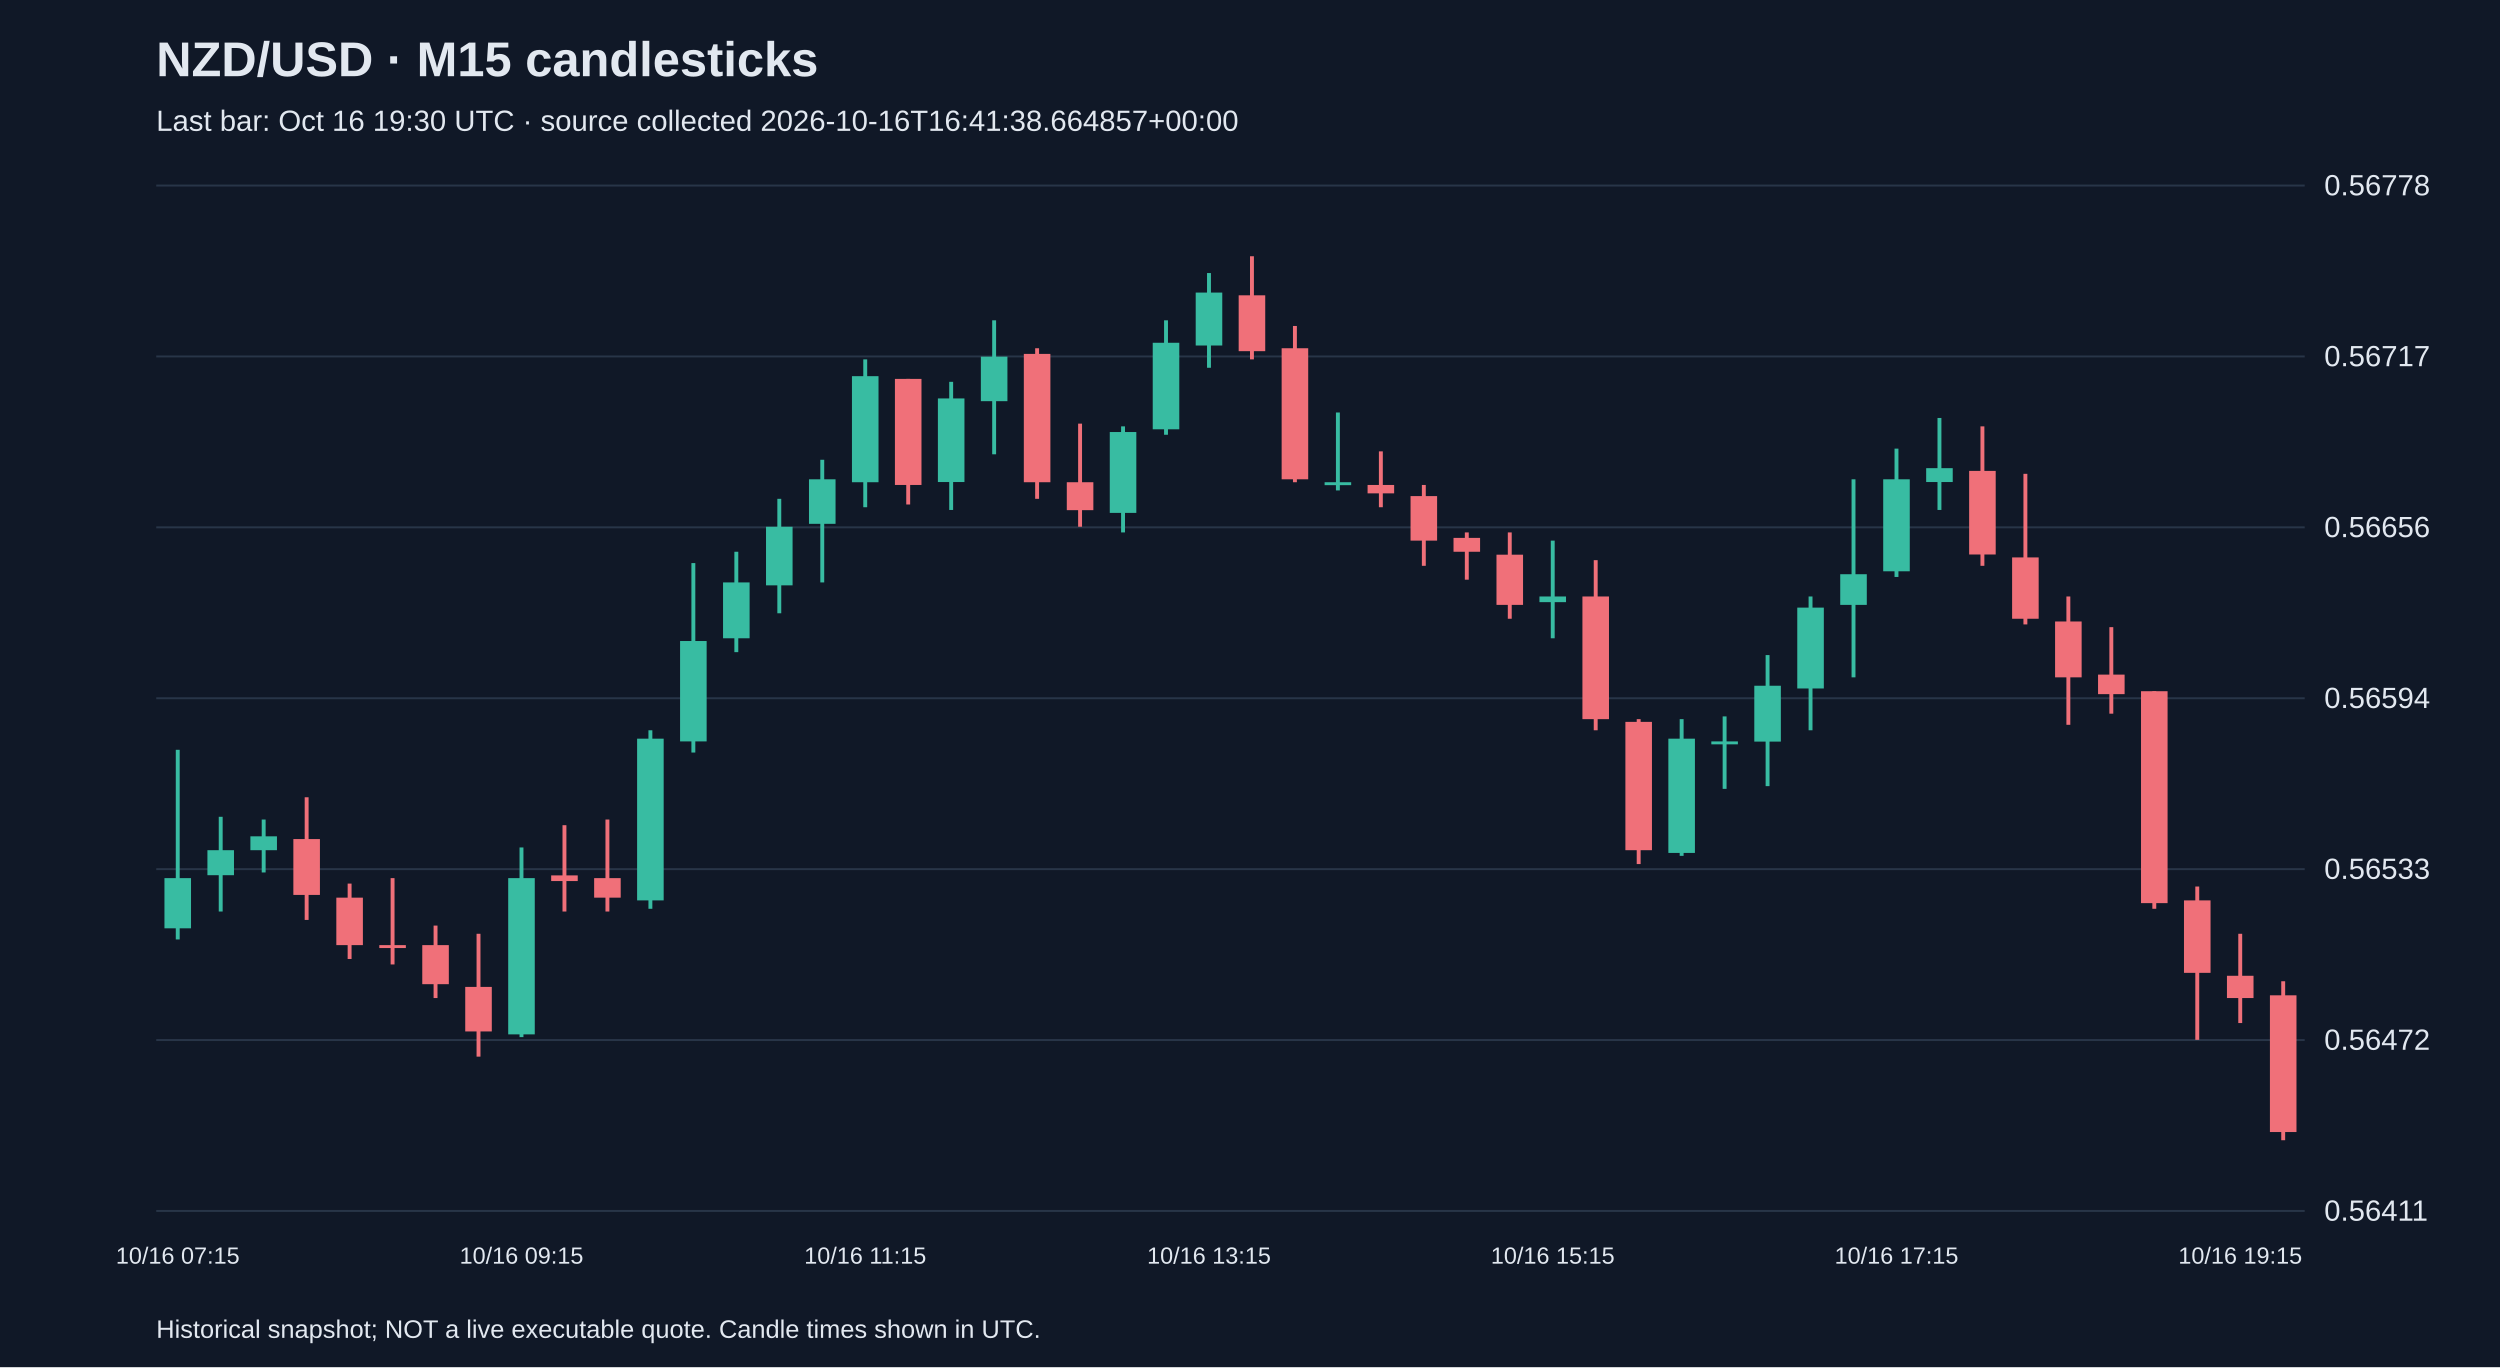
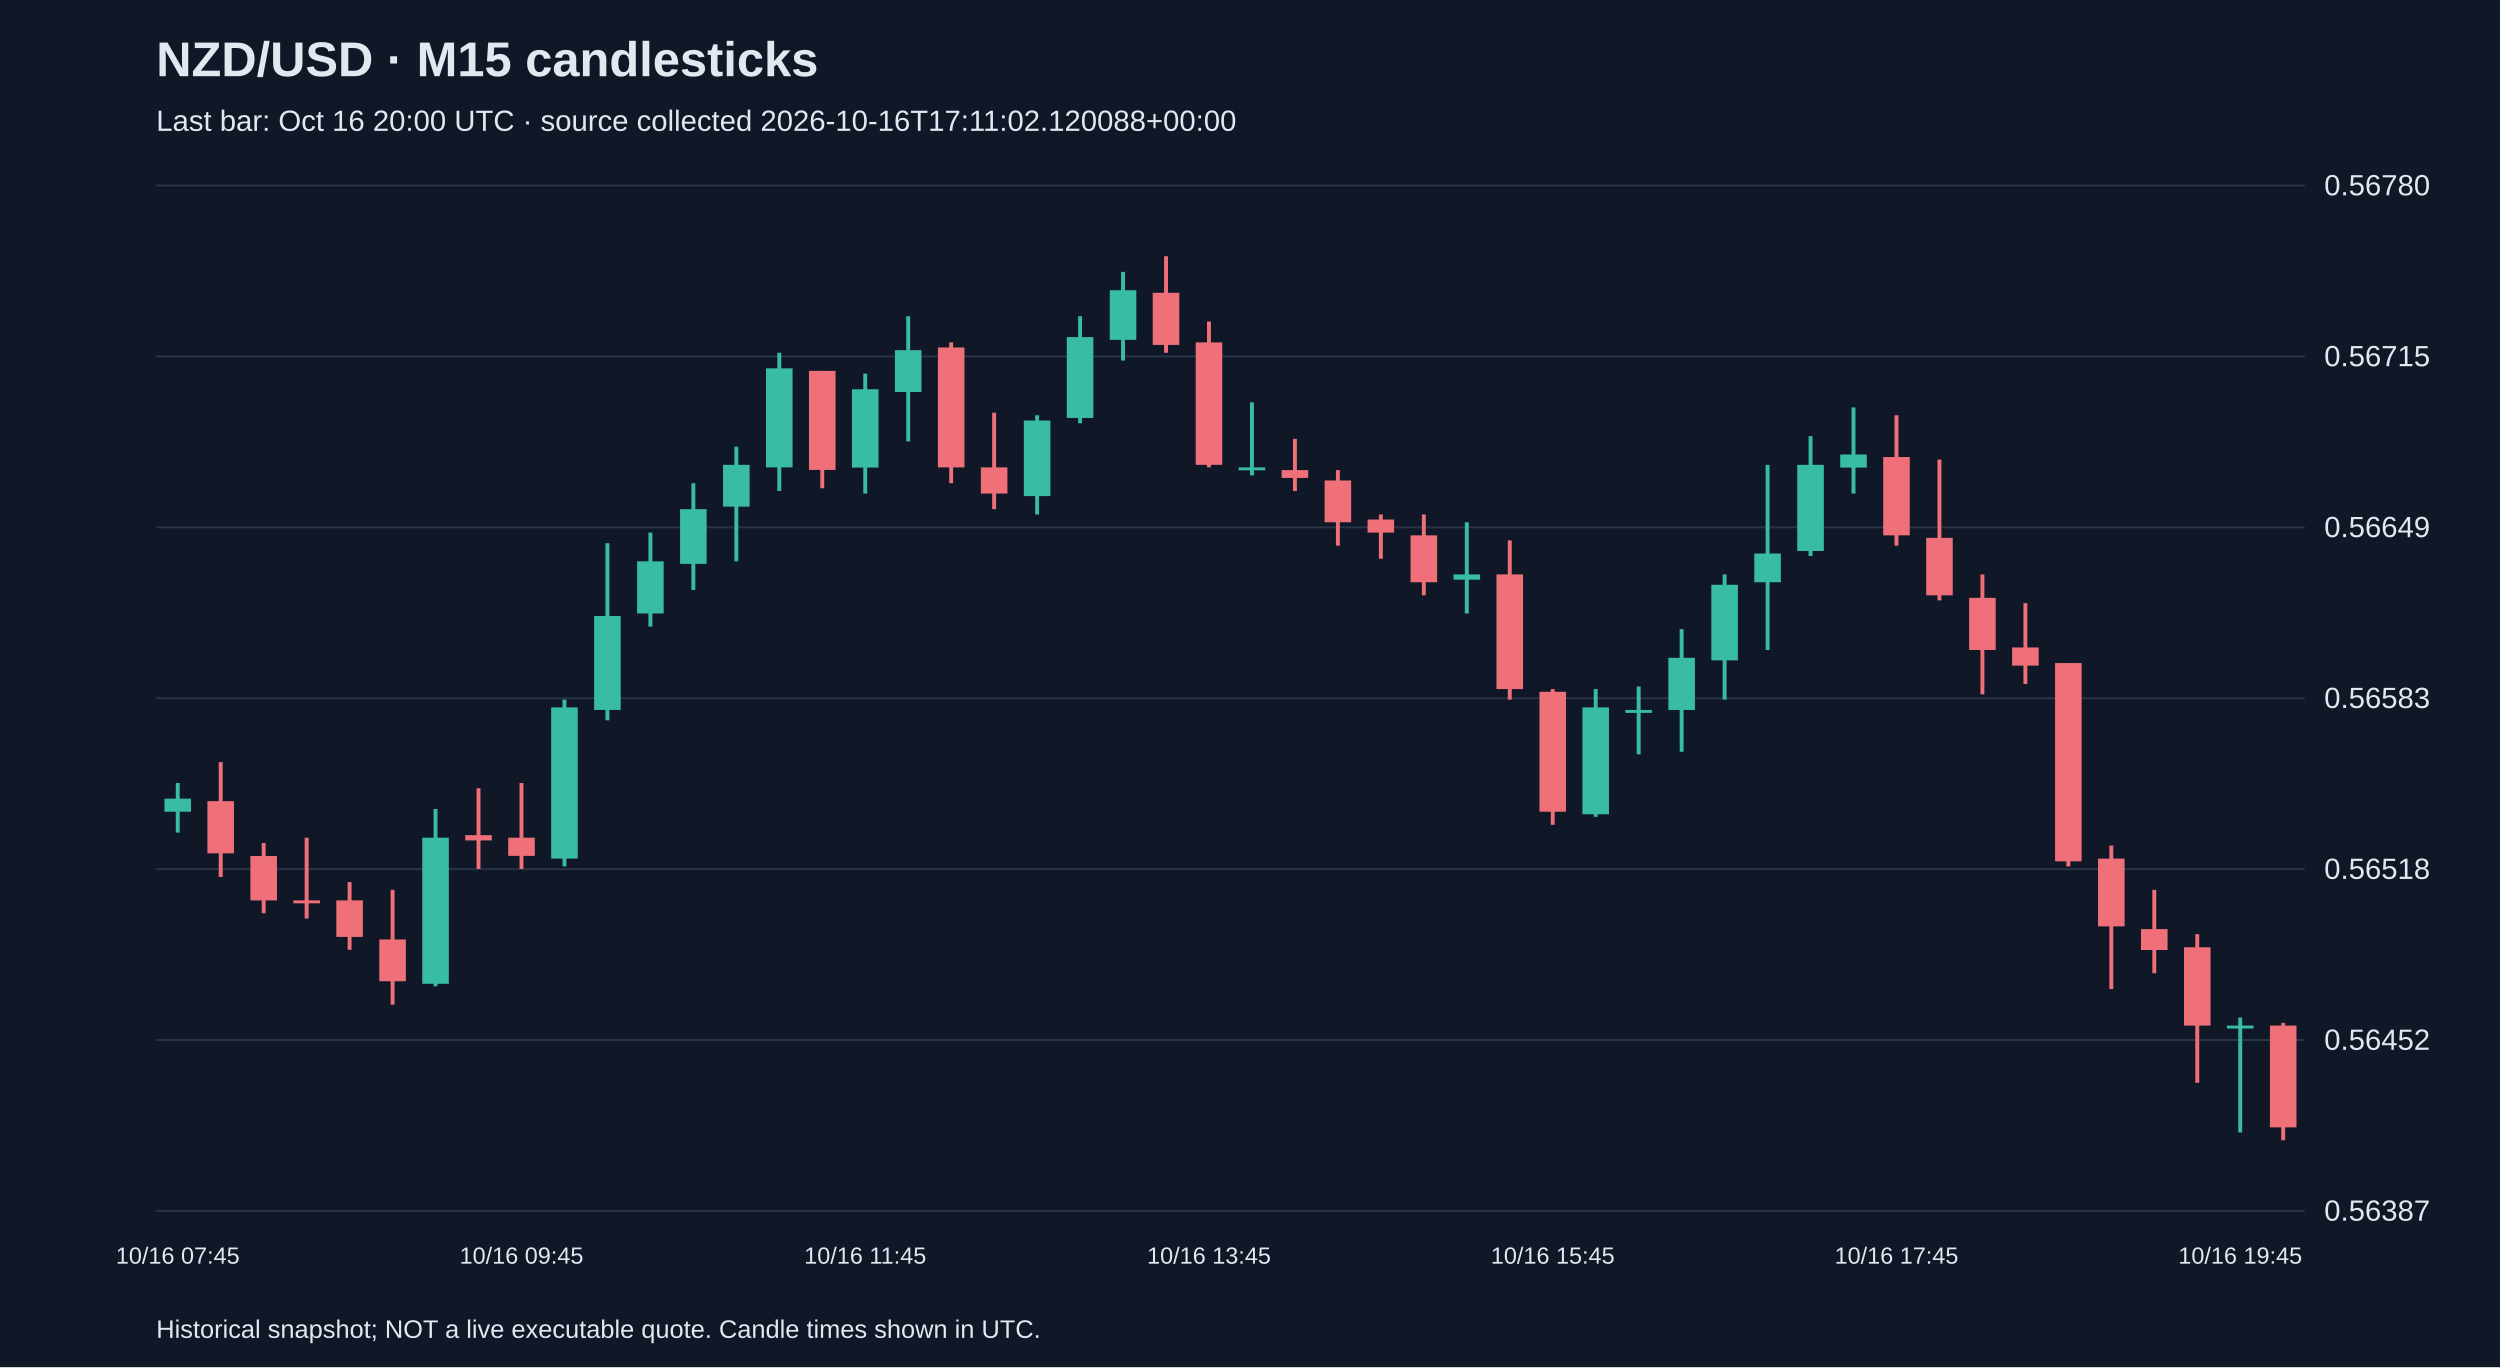
<svg xmlns="http://www.w3.org/2000/svg" viewBox="0 0 1280 700">
  <rect width="100%" height="100%" fill="#101827" />
  <style>text{font-family:Arial,sans-serif;fill:#e2e8f0}</style>
  <text x="80" y="39" font-size="25" font-weight="bold">NZD/USD · M15 candlesticks</text>
-   <text x="80" y="67" font-size="15" fill="#a6b1c5">Last bar: Oct 16 19:30 UTC · source collected 2026-10-16T16:41:38.664857+00:00</text>
+   <text x="80" y="67" font-size="15" fill="#a6b1c5">Last bar: Oct 16 20:00 UTC · source collected 2026-10-16T17:11:02.120088+00:00</text>
  <line x1="80" y1="620.0" x2="1180" y2="620.0" stroke="#283548" />
-   <text x="1190" y="625.0" font-size="15">0.56411</text>
+   <text x="1190" y="625.0" font-size="15">0.56387</text>
  <line x1="80" y1="532.5" x2="1180" y2="532.5" stroke="#283548" />
-   <text x="1190" y="537.5" font-size="15">0.56472</text>
+   <text x="1190" y="537.5" font-size="15">0.56452</text>
  <line x1="80" y1="445.0" x2="1180" y2="445.0" stroke="#283548" />
-   <text x="1190" y="450.0" font-size="15">0.56533</text>
+   <text x="1190" y="450.0" font-size="15">0.56518</text>
  <line x1="80" y1="357.5" x2="1180" y2="357.5" stroke="#283548" />
-   <text x="1190" y="362.5" font-size="15">0.56594</text>
+   <text x="1190" y="362.5" font-size="15">0.56583</text>
  <line x1="80" y1="270.0" x2="1180" y2="270.0" stroke="#283548" />
-   <text x="1190" y="275.0" font-size="15">0.56656</text>
+   <text x="1190" y="275.0" font-size="15">0.56649</text>
  <line x1="80" y1="182.5" x2="1180" y2="182.5" stroke="#283548" />
-   <text x="1190" y="187.5" font-size="15">0.56717</text>
+   <text x="1190" y="187.5" font-size="15">0.56715</text>
  <line x1="80" y1="95.0" x2="1180" y2="95.0" stroke="#283548" />
-   <text x="1190" y="100.0" font-size="15">0.56778</text>
-   <line x1="91.0" y1="383.9" x2="91.0" y2="481.0" stroke="#38bca2" stroke-width="2" />
-   <rect x="84.2" y="449.6" width="13.6" height="25.7" fill="#38bca2" />
-   <text x="91.0" y="647" text-anchor="middle" font-size="12">10/16 07:15</text>
-   <line x1="113.0" y1="418.2" x2="113.0" y2="466.7" stroke="#38bca2" stroke-width="2" />
-   <rect x="106.2" y="435.3" width="13.6" height="12.8" fill="#38bca2" />
-   <line x1="135.0" y1="419.6" x2="135.0" y2="446.7" stroke="#38bca2" stroke-width="2" />
-   <rect x="128.2" y="428.2" width="13.6" height="7.1" fill="#38bca2" />
-   <line x1="157.0" y1="408.2" x2="157.0" y2="471.0" stroke="#f07079" stroke-width="2" />
-   <rect x="150.2" y="429.6" width="13.6" height="28.6" fill="#f07079" />
-   <line x1="179.0" y1="452.4" x2="179.0" y2="491.0" stroke="#f07079" stroke-width="2" />
-   <rect x="172.2" y="459.6" width="13.6" height="24.3" fill="#f07079" />
-   <line x1="201.0" y1="449.6" x2="201.0" y2="493.8" stroke="#f07079" stroke-width="2" />
-   <rect x="194.2" y="483.9" width="13.6" height="1.5" fill="#f07079" />
-   <line x1="223.0" y1="473.9" x2="223.0" y2="511.0" stroke="#f07079" stroke-width="2" />
-   <rect x="216.2" y="483.9" width="13.6" height="20.0" fill="#f07079" />
-   <line x1="245.0" y1="478.1" x2="245.0" y2="541.0" stroke="#f07079" stroke-width="2" />
-   <rect x="238.2" y="505.3" width="13.6" height="22.8" fill="#f07079" />
-   <line x1="267.0" y1="433.9" x2="267.0" y2="531.0" stroke="#38bca2" stroke-width="2" />
-   <rect x="260.2" y="449.6" width="13.6" height="80.0" fill="#38bca2" />
-   <text x="267.0" y="647" text-anchor="middle" font-size="12">10/16 09:15</text>
-   <line x1="289.0" y1="422.5" x2="289.0" y2="466.7" stroke="#f07079" stroke-width="2" />
-   <rect x="282.2" y="448.2" width="13.6" height="2.9" fill="#f07079" />
-   <line x1="311.0" y1="419.6" x2="311.0" y2="466.7" stroke="#f07079" stroke-width="2" />
-   <rect x="304.2" y="449.6" width="13.6" height="10.0" fill="#f07079" />
-   <line x1="333.0" y1="373.9" x2="333.0" y2="465.3" stroke="#38bca2" stroke-width="2" />
-   <rect x="326.2" y="378.2" width="13.6" height="82.8" fill="#38bca2" />
-   <line x1="355.0" y1="288.3" x2="355.0" y2="385.3" stroke="#38bca2" stroke-width="2" />
-   <rect x="348.2" y="328.2" width="13.6" height="51.4" fill="#38bca2" />
-   <line x1="377.0" y1="282.5" x2="377.0" y2="333.9" stroke="#38bca2" stroke-width="2" />
-   <rect x="370.2" y="298.2" width="13.6" height="28.6" fill="#38bca2" />
-   <line x1="399.0" y1="255.4" x2="399.0" y2="314.0" stroke="#38bca2" stroke-width="2" />
-   <rect x="392.2" y="269.7" width="13.6" height="30.0" fill="#38bca2" />
-   <line x1="421.0" y1="235.4" x2="421.0" y2="298.2" stroke="#38bca2" stroke-width="2" />
-   <rect x="414.2" y="245.4" width="13.6" height="22.8" fill="#38bca2" />
-   <line x1="443.0" y1="184.0" x2="443.0" y2="259.7" stroke="#38bca2" stroke-width="2" />
-   <rect x="436.2" y="192.6" width="13.6" height="54.3" fill="#38bca2" />
-   <text x="443.0" y="647" text-anchor="middle" font-size="12">10/16 11:15</text>
-   <line x1="465.0" y1="194.0" x2="465.0" y2="258.3" stroke="#f07079" stroke-width="2" />
-   <rect x="458.2" y="194.0" width="13.6" height="54.3" fill="#f07079" />
-   <line x1="487.0" y1="195.5" x2="487.0" y2="261.1" stroke="#38bca2" stroke-width="2" />
-   <rect x="480.2" y="204.0" width="13.6" height="42.8" fill="#38bca2" />
-   <line x1="509.0" y1="164.0" x2="509.0" y2="232.6" stroke="#38bca2" stroke-width="2" />
-   <rect x="502.2" y="182.6" width="13.6" height="22.8" fill="#38bca2" />
-   <line x1="531.0" y1="178.3" x2="531.0" y2="255.4" stroke="#f07079" stroke-width="2" />
-   <rect x="524.2" y="181.2" width="13.6" height="65.7" fill="#f07079" />
-   <line x1="553.0" y1="216.9" x2="553.0" y2="269.7" stroke="#f07079" stroke-width="2" />
-   <rect x="546.2" y="246.9" width="13.6" height="14.3" fill="#f07079" />
-   <line x1="575.0" y1="218.3" x2="575.0" y2="272.6" stroke="#38bca2" stroke-width="2" />
-   <rect x="568.2" y="221.2" width="13.6" height="41.4" fill="#38bca2" />
-   <line x1="597.0" y1="164.0" x2="597.0" y2="222.6" stroke="#38bca2" stroke-width="2" />
-   <rect x="590.2" y="175.5" width="13.6" height="44.3" fill="#38bca2" />
-   <line x1="619.0" y1="139.8" x2="619.0" y2="188.3" stroke="#38bca2" stroke-width="2" />
-   <rect x="612.2" y="149.8" width="13.6" height="27.1" fill="#38bca2" />
-   <text x="619.0" y="647" text-anchor="middle" font-size="12">10/16 13:15</text>
-   <line x1="641.0" y1="131.2" x2="641.0" y2="184.0" stroke="#f07079" stroke-width="2" />
-   <rect x="634.2" y="151.2" width="13.6" height="28.6" fill="#f07079" />
-   <line x1="663.0" y1="166.9" x2="663.0" y2="246.9" stroke="#f07079" stroke-width="2" />
-   <rect x="656.2" y="178.3" width="13.6" height="67.1" fill="#f07079" />
-   <line x1="685.0" y1="211.2" x2="685.0" y2="251.1" stroke="#38bca2" stroke-width="2" />
-   <rect x="678.2" y="246.9" width="13.6" height="1.5" fill="#38bca2" />
-   <line x1="707.0" y1="231.1" x2="707.0" y2="259.7" stroke="#f07079" stroke-width="2" />
-   <rect x="700.2" y="248.3" width="13.6" height="4.3" fill="#f07079" />
-   <line x1="729.0" y1="248.3" x2="729.0" y2="289.7" stroke="#f07079" stroke-width="2" />
-   <rect x="722.2" y="254.0" width="13.6" height="22.8" fill="#f07079" />
-   <line x1="751.0" y1="272.6" x2="751.0" y2="296.8" stroke="#f07079" stroke-width="2" />
-   <rect x="744.2" y="275.4" width="13.6" height="7.1" fill="#f07079" />
-   <line x1="773.0" y1="272.6" x2="773.0" y2="316.8" stroke="#f07079" stroke-width="2" />
-   <rect x="766.2" y="284.0" width="13.6" height="25.7" fill="#f07079" />
-   <line x1="795.0" y1="276.8" x2="795.0" y2="326.8" stroke="#38bca2" stroke-width="2" />
-   <rect x="788.2" y="305.4" width="13.6" height="2.9" fill="#38bca2" />
-   <text x="795.0" y="647" text-anchor="middle" font-size="12">10/16 15:15</text>
-   <line x1="817.0" y1="286.8" x2="817.0" y2="373.9" stroke="#f07079" stroke-width="2" />
-   <rect x="810.2" y="305.4" width="13.6" height="62.8" fill="#f07079" />
-   <line x1="839.0" y1="368.2" x2="839.0" y2="442.4" stroke="#f07079" stroke-width="2" />
-   <rect x="832.2" y="369.6" width="13.6" height="65.7" fill="#f07079" />
-   <line x1="861.0" y1="368.2" x2="861.0" y2="438.2" stroke="#38bca2" stroke-width="2" />
-   <rect x="854.2" y="378.2" width="13.6" height="58.5" fill="#38bca2" />
-   <line x1="883.0" y1="366.8" x2="883.0" y2="403.9" stroke="#38bca2" stroke-width="2" />
-   <rect x="876.2" y="379.6" width="13.6" height="1.5" fill="#38bca2" />
-   <line x1="905.0" y1="335.4" x2="905.0" y2="402.5" stroke="#38bca2" stroke-width="2" />
-   <rect x="898.2" y="351.1" width="13.6" height="28.6" fill="#38bca2" />
-   <line x1="927.0" y1="305.4" x2="927.0" y2="373.9" stroke="#38bca2" stroke-width="2" />
-   <rect x="920.2" y="311.1" width="13.6" height="41.4" fill="#38bca2" />
-   <line x1="949.0" y1="245.4" x2="949.0" y2="346.8" stroke="#38bca2" stroke-width="2" />
-   <rect x="942.2" y="294.0" width="13.6" height="15.7" fill="#38bca2" />
-   <line x1="971.0" y1="229.7" x2="971.0" y2="295.4" stroke="#38bca2" stroke-width="2" />
-   <rect x="964.2" y="245.4" width="13.6" height="47.1" fill="#38bca2" />
-   <text x="971.0" y="647" text-anchor="middle" font-size="12">10/16 17:15</text>
-   <line x1="993.0" y1="214.0" x2="993.0" y2="261.1" stroke="#38bca2" stroke-width="2" />
-   <rect x="986.2" y="239.7" width="13.6" height="7.1" fill="#38bca2" />
-   <line x1="1015.0" y1="218.3" x2="1015.0" y2="289.7" stroke="#f07079" stroke-width="2" />
-   <rect x="1008.2" y="241.1" width="13.6" height="42.8" fill="#f07079" />
-   <line x1="1037.0" y1="242.6" x2="1037.0" y2="319.7" stroke="#f07079" stroke-width="2" />
-   <rect x="1030.2" y="285.4" width="13.6" height="31.4" fill="#f07079" />
-   <line x1="1059.0" y1="305.4" x2="1059.0" y2="371.1" stroke="#f07079" stroke-width="2" />
-   <rect x="1052.2" y="318.2" width="13.6" height="28.6" fill="#f07079" />
-   <line x1="1081.0" y1="321.1" x2="1081.0" y2="365.4" stroke="#f07079" stroke-width="2" />
-   <rect x="1074.2" y="345.4" width="13.6" height="10.0" fill="#f07079" />
-   <line x1="1103.0" y1="353.9" x2="1103.0" y2="465.3" stroke="#f07079" stroke-width="2" />
-   <rect x="1096.2" y="353.9" width="13.6" height="108.5" fill="#f07079" />
-   <line x1="1125.0" y1="453.9" x2="1125.0" y2="532.4" stroke="#f07079" stroke-width="2" />
-   <rect x="1118.2" y="461.0" width="13.6" height="37.1" fill="#f07079" />
-   <line x1="1147.0" y1="478.1" x2="1147.0" y2="523.8" stroke="#f07079" stroke-width="2" />
-   <rect x="1140.2" y="499.6" width="13.6" height="11.4" fill="#f07079" />
-   <text x="1147.0" y="647" text-anchor="middle" font-size="12">10/16 19:15</text>
-   <line x1="1169.0" y1="502.4" x2="1169.0" y2="583.8" stroke="#f07079" stroke-width="2" />
-   <rect x="1162.2" y="509.6" width="13.6" height="70.0" fill="#f07079" />
+   <text x="1190" y="100.0" font-size="15">0.56780</text>
+   <line x1="91.0" y1="400.9" x2="91.0" y2="426.3" stroke="#38bca2" stroke-width="2" />
+   <rect x="84.2" y="408.9" width="13.6" height="6.7" fill="#38bca2" />
+   <text x="91.0" y="647" text-anchor="middle" font-size="12">10/16 07:45</text>
+   <line x1="113.0" y1="390.2" x2="113.0" y2="449.0" stroke="#f07079" stroke-width="2" />
+   <rect x="106.2" y="410.2" width="13.6" height="26.7" fill="#f07079" />
+   <line x1="135.0" y1="431.6" x2="135.0" y2="467.6" stroke="#f07079" stroke-width="2" />
+   <rect x="128.2" y="438.3" width="13.6" height="22.7" fill="#f07079" />
+   <line x1="157.0" y1="428.9" x2="157.0" y2="470.3" stroke="#f07079" stroke-width="2" />
+   <rect x="150.2" y="461.0" width="13.6" height="1.5" fill="#f07079" />
+   <line x1="179.0" y1="451.6" x2="179.0" y2="486.3" stroke="#f07079" stroke-width="2" />
+   <rect x="172.2" y="461.0" width="13.6" height="18.7" fill="#f07079" />
+   <line x1="201.0" y1="455.6" x2="201.0" y2="514.4" stroke="#f07079" stroke-width="2" />
+   <rect x="194.2" y="481.0" width="13.6" height="21.4" fill="#f07079" />
+   <line x1="223.0" y1="414.2" x2="223.0" y2="505.0" stroke="#38bca2" stroke-width="2" />
+   <rect x="216.2" y="428.9" width="13.6" height="74.8" fill="#38bca2" />
+   <line x1="245.0" y1="403.6" x2="245.0" y2="444.9" stroke="#f07079" stroke-width="2" />
+   <rect x="238.2" y="427.6" width="13.6" height="2.7" fill="#f07079" />
+   <line x1="267.0" y1="400.9" x2="267.0" y2="444.9" stroke="#f07079" stroke-width="2" />
+   <rect x="260.2" y="428.9" width="13.6" height="9.3" fill="#f07079" />
+   <text x="267.0" y="647" text-anchor="middle" font-size="12">10/16 09:45</text>
+   <line x1="289.0" y1="358.2" x2="289.0" y2="443.6" stroke="#38bca2" stroke-width="2" />
+   <rect x="282.2" y="362.2" width="13.6" height="77.4" fill="#38bca2" />
+   <line x1="311.0" y1="278.1" x2="311.0" y2="368.8" stroke="#38bca2" stroke-width="2" />
+   <rect x="304.2" y="315.4" width="13.6" height="48.1" fill="#38bca2" />
+   <line x1="333.0" y1="272.7" x2="333.0" y2="320.8" stroke="#38bca2" stroke-width="2" />
+   <rect x="326.2" y="287.4" width="13.6" height="26.7" fill="#38bca2" />
+   <line x1="355.0" y1="247.4" x2="355.0" y2="302.1" stroke="#38bca2" stroke-width="2" />
+   <rect x="348.2" y="260.7" width="13.6" height="28.0" fill="#38bca2" />
+   <line x1="377.0" y1="228.7" x2="377.0" y2="287.4" stroke="#38bca2" stroke-width="2" />
+   <rect x="370.2" y="238.0" width="13.6" height="21.4" fill="#38bca2" />
+   <line x1="399.0" y1="180.6" x2="399.0" y2="251.4" stroke="#38bca2" stroke-width="2" />
+   <rect x="392.2" y="188.6" width="13.6" height="50.7" fill="#38bca2" />
+   <line x1="421.0" y1="189.9" x2="421.0" y2="250.0" stroke="#f07079" stroke-width="2" />
+   <rect x="414.2" y="189.9" width="13.6" height="50.7" fill="#f07079" />
+   <line x1="443.0" y1="191.3" x2="443.0" y2="252.7" stroke="#38bca2" stroke-width="2" />
+   <rect x="436.2" y="199.3" width="13.6" height="40.1" fill="#38bca2" />
+   <text x="443.0" y="647" text-anchor="middle" font-size="12">10/16 11:45</text>
+   <line x1="465.0" y1="161.9" x2="465.0" y2="226.0" stroke="#38bca2" stroke-width="2" />
+   <rect x="458.2" y="179.3" width="13.6" height="21.4" fill="#38bca2" />
+   <line x1="487.0" y1="175.3" x2="487.0" y2="247.4" stroke="#f07079" stroke-width="2" />
+   <rect x="480.2" y="177.9" width="13.6" height="61.4" fill="#f07079" />
+   <line x1="509.0" y1="211.3" x2="509.0" y2="260.7" stroke="#f07079" stroke-width="2" />
+   <rect x="502.2" y="239.3" width="13.6" height="13.4" fill="#f07079" />
+   <line x1="531.0" y1="212.6" x2="531.0" y2="263.4" stroke="#38bca2" stroke-width="2" />
+   <rect x="524.2" y="215.3" width="13.6" height="38.7" fill="#38bca2" />
+   <line x1="553.0" y1="161.9" x2="553.0" y2="216.7" stroke="#38bca2" stroke-width="2" />
+   <rect x="546.2" y="172.6" width="13.6" height="41.4" fill="#38bca2" />
+   <line x1="575.0" y1="139.2" x2="575.0" y2="184.6" stroke="#38bca2" stroke-width="2" />
+   <rect x="568.2" y="148.6" width="13.6" height="25.4" fill="#38bca2" />
+   <line x1="597.0" y1="131.2" x2="597.0" y2="180.6" stroke="#f07079" stroke-width="2" />
+   <rect x="590.2" y="149.9" width="13.6" height="26.7" fill="#f07079" />
+   <line x1="619.0" y1="164.6" x2="619.0" y2="239.3" stroke="#f07079" stroke-width="2" />
+   <rect x="612.2" y="175.3" width="13.6" height="62.7" fill="#f07079" />
+   <text x="619.0" y="647" text-anchor="middle" font-size="12">10/16 13:45</text>
+   <line x1="641.0" y1="206.0" x2="641.0" y2="243.4" stroke="#38bca2" stroke-width="2" />
+   <rect x="634.2" y="239.3" width="13.6" height="1.5" fill="#38bca2" />
+   <line x1="663.0" y1="224.7" x2="663.0" y2="251.4" stroke="#f07079" stroke-width="2" />
+   <rect x="656.2" y="240.7" width="13.6" height="4.0" fill="#f07079" />
+   <line x1="685.0" y1="240.7" x2="685.0" y2="279.4" stroke="#f07079" stroke-width="2" />
+   <rect x="678.2" y="246.0" width="13.6" height="21.4" fill="#f07079" />
+   <line x1="707.0" y1="263.4" x2="707.0" y2="286.1" stroke="#f07079" stroke-width="2" />
+   <rect x="700.2" y="266.0" width="13.6" height="6.7" fill="#f07079" />
+   <line x1="729.0" y1="263.4" x2="729.0" y2="304.8" stroke="#f07079" stroke-width="2" />
+   <rect x="722.2" y="274.1" width="13.6" height="24.0" fill="#f07079" />
+   <line x1="751.0" y1="267.4" x2="751.0" y2="314.1" stroke="#38bca2" stroke-width="2" />
+   <rect x="744.2" y="294.1" width="13.6" height="2.7" fill="#38bca2" />
+   <line x1="773.0" y1="276.7" x2="773.0" y2="358.2" stroke="#f07079" stroke-width="2" />
+   <rect x="766.2" y="294.1" width="13.6" height="58.7" fill="#f07079" />
+   <line x1="795.0" y1="352.8" x2="795.0" y2="422.3" stroke="#f07079" stroke-width="2" />
+   <rect x="788.2" y="354.2" width="13.6" height="61.4" fill="#f07079" />
+   <text x="795.0" y="647" text-anchor="middle" font-size="12">10/16 15:45</text>
+   <line x1="817.0" y1="352.8" x2="817.0" y2="418.2" stroke="#38bca2" stroke-width="2" />
+   <rect x="810.2" y="362.2" width="13.6" height="54.7" fill="#38bca2" />
+   <line x1="839.0" y1="351.5" x2="839.0" y2="386.2" stroke="#38bca2" stroke-width="2" />
+   <rect x="832.2" y="363.5" width="13.6" height="1.5" fill="#38bca2" />
+   <line x1="861.0" y1="322.1" x2="861.0" y2="384.9" stroke="#38bca2" stroke-width="2" />
+   <rect x="854.2" y="336.8" width="13.6" height="26.7" fill="#38bca2" />
+   <line x1="883.0" y1="294.1" x2="883.0" y2="358.2" stroke="#38bca2" stroke-width="2" />
+   <rect x="876.2" y="299.4" width="13.6" height="38.7" fill="#38bca2" />
+   <line x1="905.0" y1="238.0" x2="905.0" y2="332.8" stroke="#38bca2" stroke-width="2" />
+   <rect x="898.2" y="283.4" width="13.6" height="14.7" fill="#38bca2" />
+   <line x1="927.0" y1="223.3" x2="927.0" y2="284.7" stroke="#38bca2" stroke-width="2" />
+   <rect x="920.2" y="238.0" width="13.6" height="44.1" fill="#38bca2" />
+   <line x1="949.0" y1="208.6" x2="949.0" y2="252.7" stroke="#38bca2" stroke-width="2" />
+   <rect x="942.2" y="232.7" width="13.6" height="6.7" fill="#38bca2" />
+   <line x1="971.0" y1="212.6" x2="971.0" y2="279.4" stroke="#f07079" stroke-width="2" />
+   <rect x="964.2" y="234.0" width="13.6" height="40.1" fill="#f07079" />
+   <text x="971.0" y="647" text-anchor="middle" font-size="12">10/16 17:45</text>
+   <line x1="993.0" y1="235.3" x2="993.0" y2="307.4" stroke="#f07079" stroke-width="2" />
+   <rect x="986.2" y="275.4" width="13.6" height="29.4" fill="#f07079" />
+   <line x1="1015.0" y1="294.1" x2="1015.0" y2="355.5" stroke="#f07079" stroke-width="2" />
+   <rect x="1008.2" y="306.1" width="13.6" height="26.7" fill="#f07079" />
+   <line x1="1037.0" y1="308.8" x2="1037.0" y2="350.2" stroke="#f07079" stroke-width="2" />
+   <rect x="1030.2" y="331.5" width="13.6" height="9.3" fill="#f07079" />
+   <line x1="1059.0" y1="339.5" x2="1059.0" y2="443.6" stroke="#f07079" stroke-width="2" />
+   <rect x="1052.2" y="339.5" width="13.6" height="101.5" fill="#f07079" />
+   <line x1="1081.0" y1="432.9" x2="1081.0" y2="506.4" stroke="#f07079" stroke-width="2" />
+   <rect x="1074.2" y="439.6" width="13.6" height="34.7" fill="#f07079" />
+   <line x1="1103.0" y1="455.6" x2="1103.0" y2="498.3" stroke="#f07079" stroke-width="2" />
+   <rect x="1096.2" y="475.7" width="13.6" height="10.7" fill="#f07079" />
+   <line x1="1125.0" y1="478.3" x2="1125.0" y2="554.4" stroke="#f07079" stroke-width="2" />
+   <rect x="1118.2" y="485.0" width="13.6" height="40.1" fill="#f07079" />
+   <line x1="1147.0" y1="521.0" x2="1147.0" y2="579.8" stroke="#38bca2" stroke-width="2" />
+   <rect x="1140.2" y="525.1" width="13.6" height="1.5" fill="#38bca2" />
+   <text x="1147.0" y="647" text-anchor="middle" font-size="12">10/16 19:45</text>
+   <line x1="1169.0" y1="523.7" x2="1169.0" y2="583.8" stroke="#f07079" stroke-width="2" />
+   <rect x="1162.2" y="525.1" width="13.6" height="52.1" fill="#f07079" />
  <text x="80" y="685" font-size="13">Historical snapshot; NOT a live executable quote. Candle times shown in UTC.</text>
</svg>
